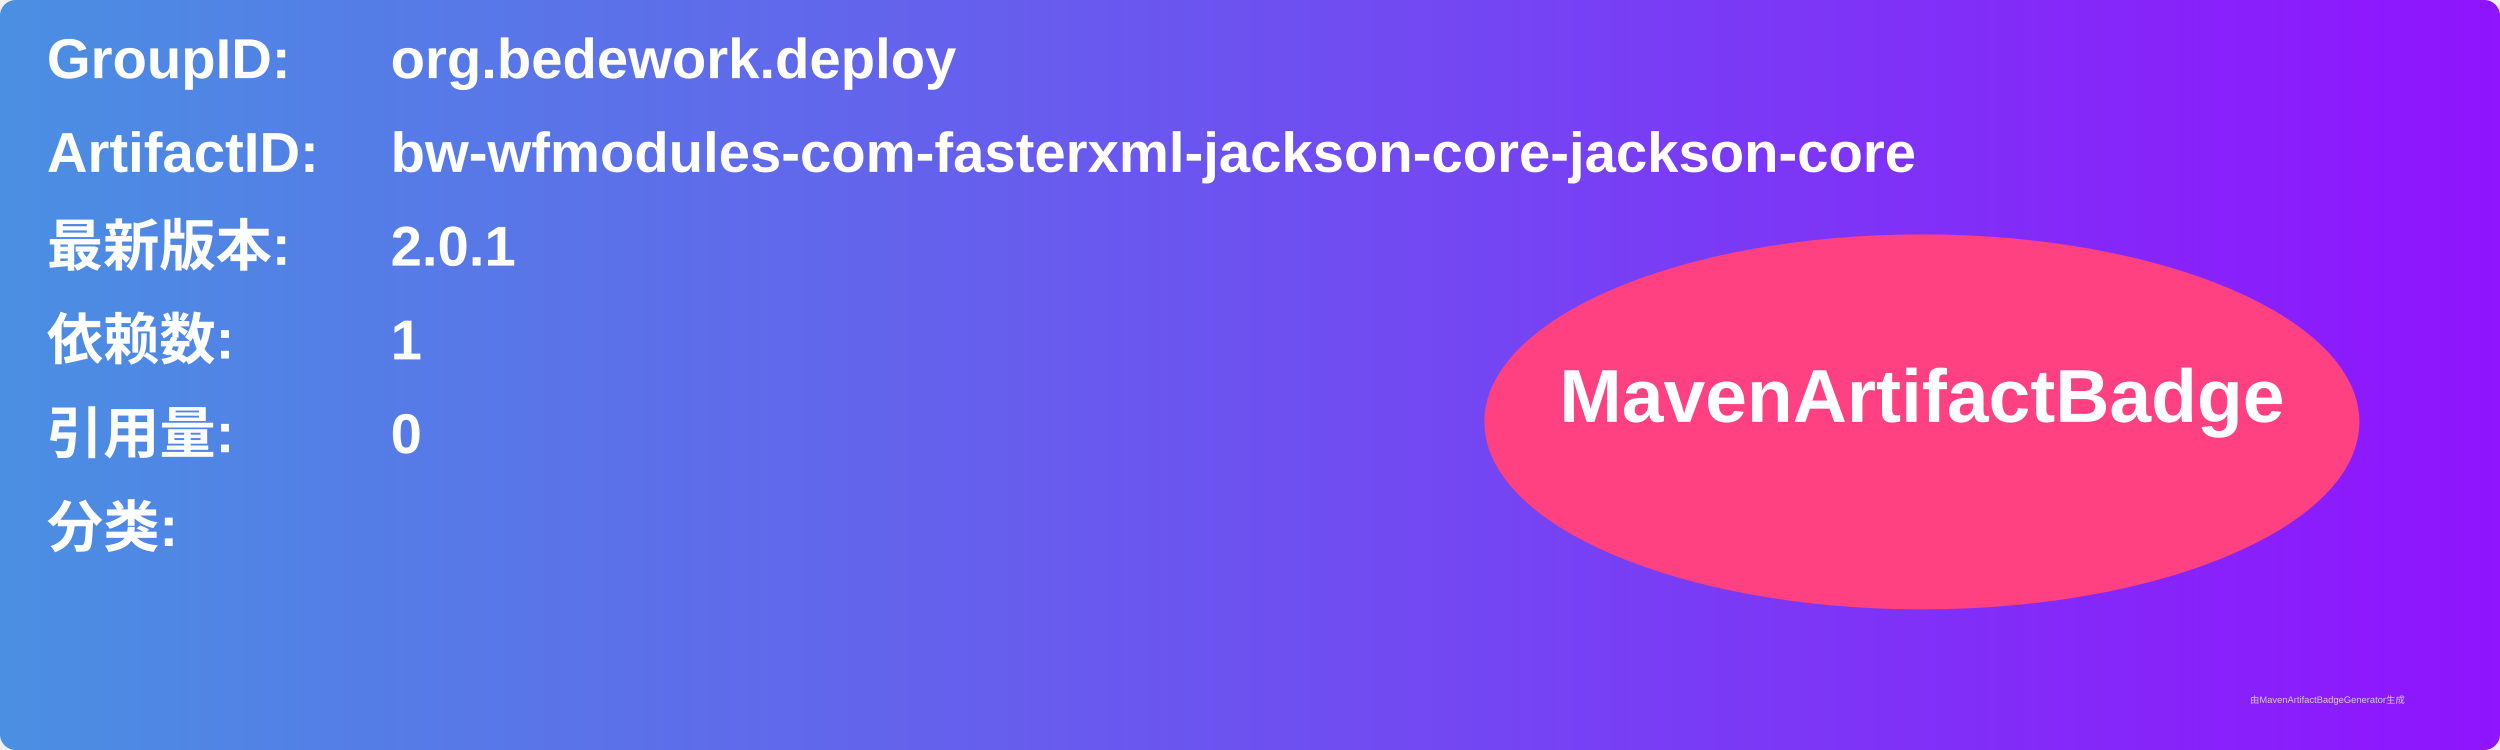
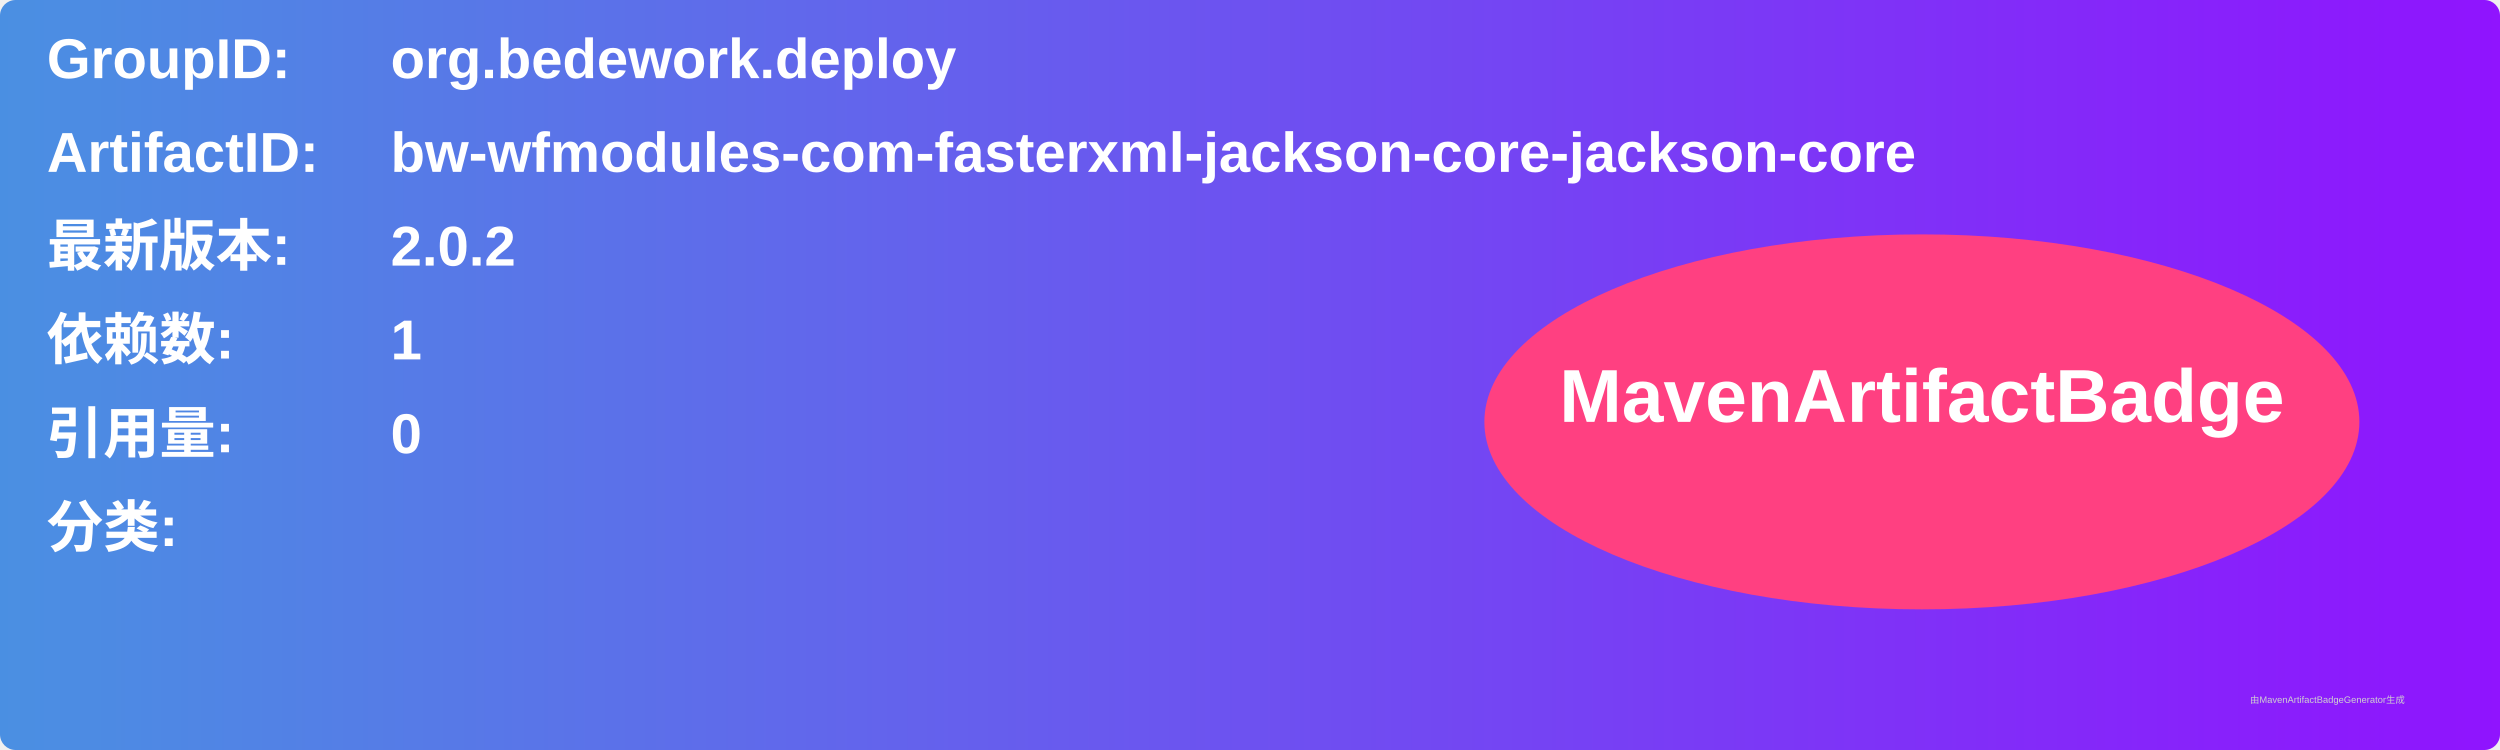
<svg xmlns="http://www.w3.org/2000/svg" width="800" height="240" viewBox="0 0 800 240">
  <linearGradient id="grad" x1="0%" y1="0%" x2="100%" y2="0%">
    <stop offset="0%" stop-color="#4a90e2" />
    <stop offset="100%" stop-color="#9013fe" />
  </linearGradient>
  <rect width="100%" height="100%" rx="5" ry="5" fill="url(#grad)" />
  <g transform="translate(15, 15)">
    <text x="0" y="10" font-family="Arial" font-size="18" fill="white" font-weight="bold" width="260">GroupID:</text>
    <text x="110" y="10" font-family="Arial" font-size="18" fill="white" font-weight="bold" width="460">org.bedework.deploy</text>
    <text x="0" y="40" font-family="Arial" font-size="18" fill="white" font-weight="bold" width="260">ArtifactID:</text>
    <text x="110" y="40" font-family="Arial" font-size="18" fill="white" font-weight="bold" width="460">bw-wfmodules-com-fasterxml-jackson-core-jackson-core</text>
    <text x="0" y="70" font-family="Arial" font-size="18" fill="white" font-weight="bold">最新版本:</text>
    <text x="110" y="70" font-family="Arial" font-size="18" fill="white" font-weight="bold">
-       <tspan font-weight="bold">2.0.1</tspan>
+       <tspan font-weight="bold">2.0.2</tspan>
    </text>
    <text x="0" y="100" font-family="Arial" font-size="18" fill="white" font-weight="bold">依赖数: </text>
    <text x="110" y="100" font-family="Arial" font-size="18" fill="white">
      <tspan font-weight="bold">1</tspan>
    </text>
    <text x="0" y="130" font-family="Arial" font-size="18" fill="white" font-weight="bold">引用量: </text>
    <text x="110" y="130" font-family="Arial" font-size="18" fill="white">
      <tspan font-weight="bold">0</tspan>
    </text>
    <text x="0" y="160" font-family="Arial" font-size="18" fill="white" font-weight="bold">分类:</text>
    <text x="10" y="190" font-family="Arial" font-size="10" fill="white">
      <tspan font-weight="bold" />
    </text>
    <ellipse cx="600" cy="120" rx="140" ry="60" fill="#ff4081" />
    <text x="600" y="120" text-anchor="middle" font-family="Arial" font-size="24" fill="white" font-weight="bold">MavenArtifactBadge</text>
  </g>
  <text x="720" y="225" font-family="Arial" font-size="3" fill="#d0d0d0">由MavenArtifactBadgeGenerator生成</text>
</svg>
